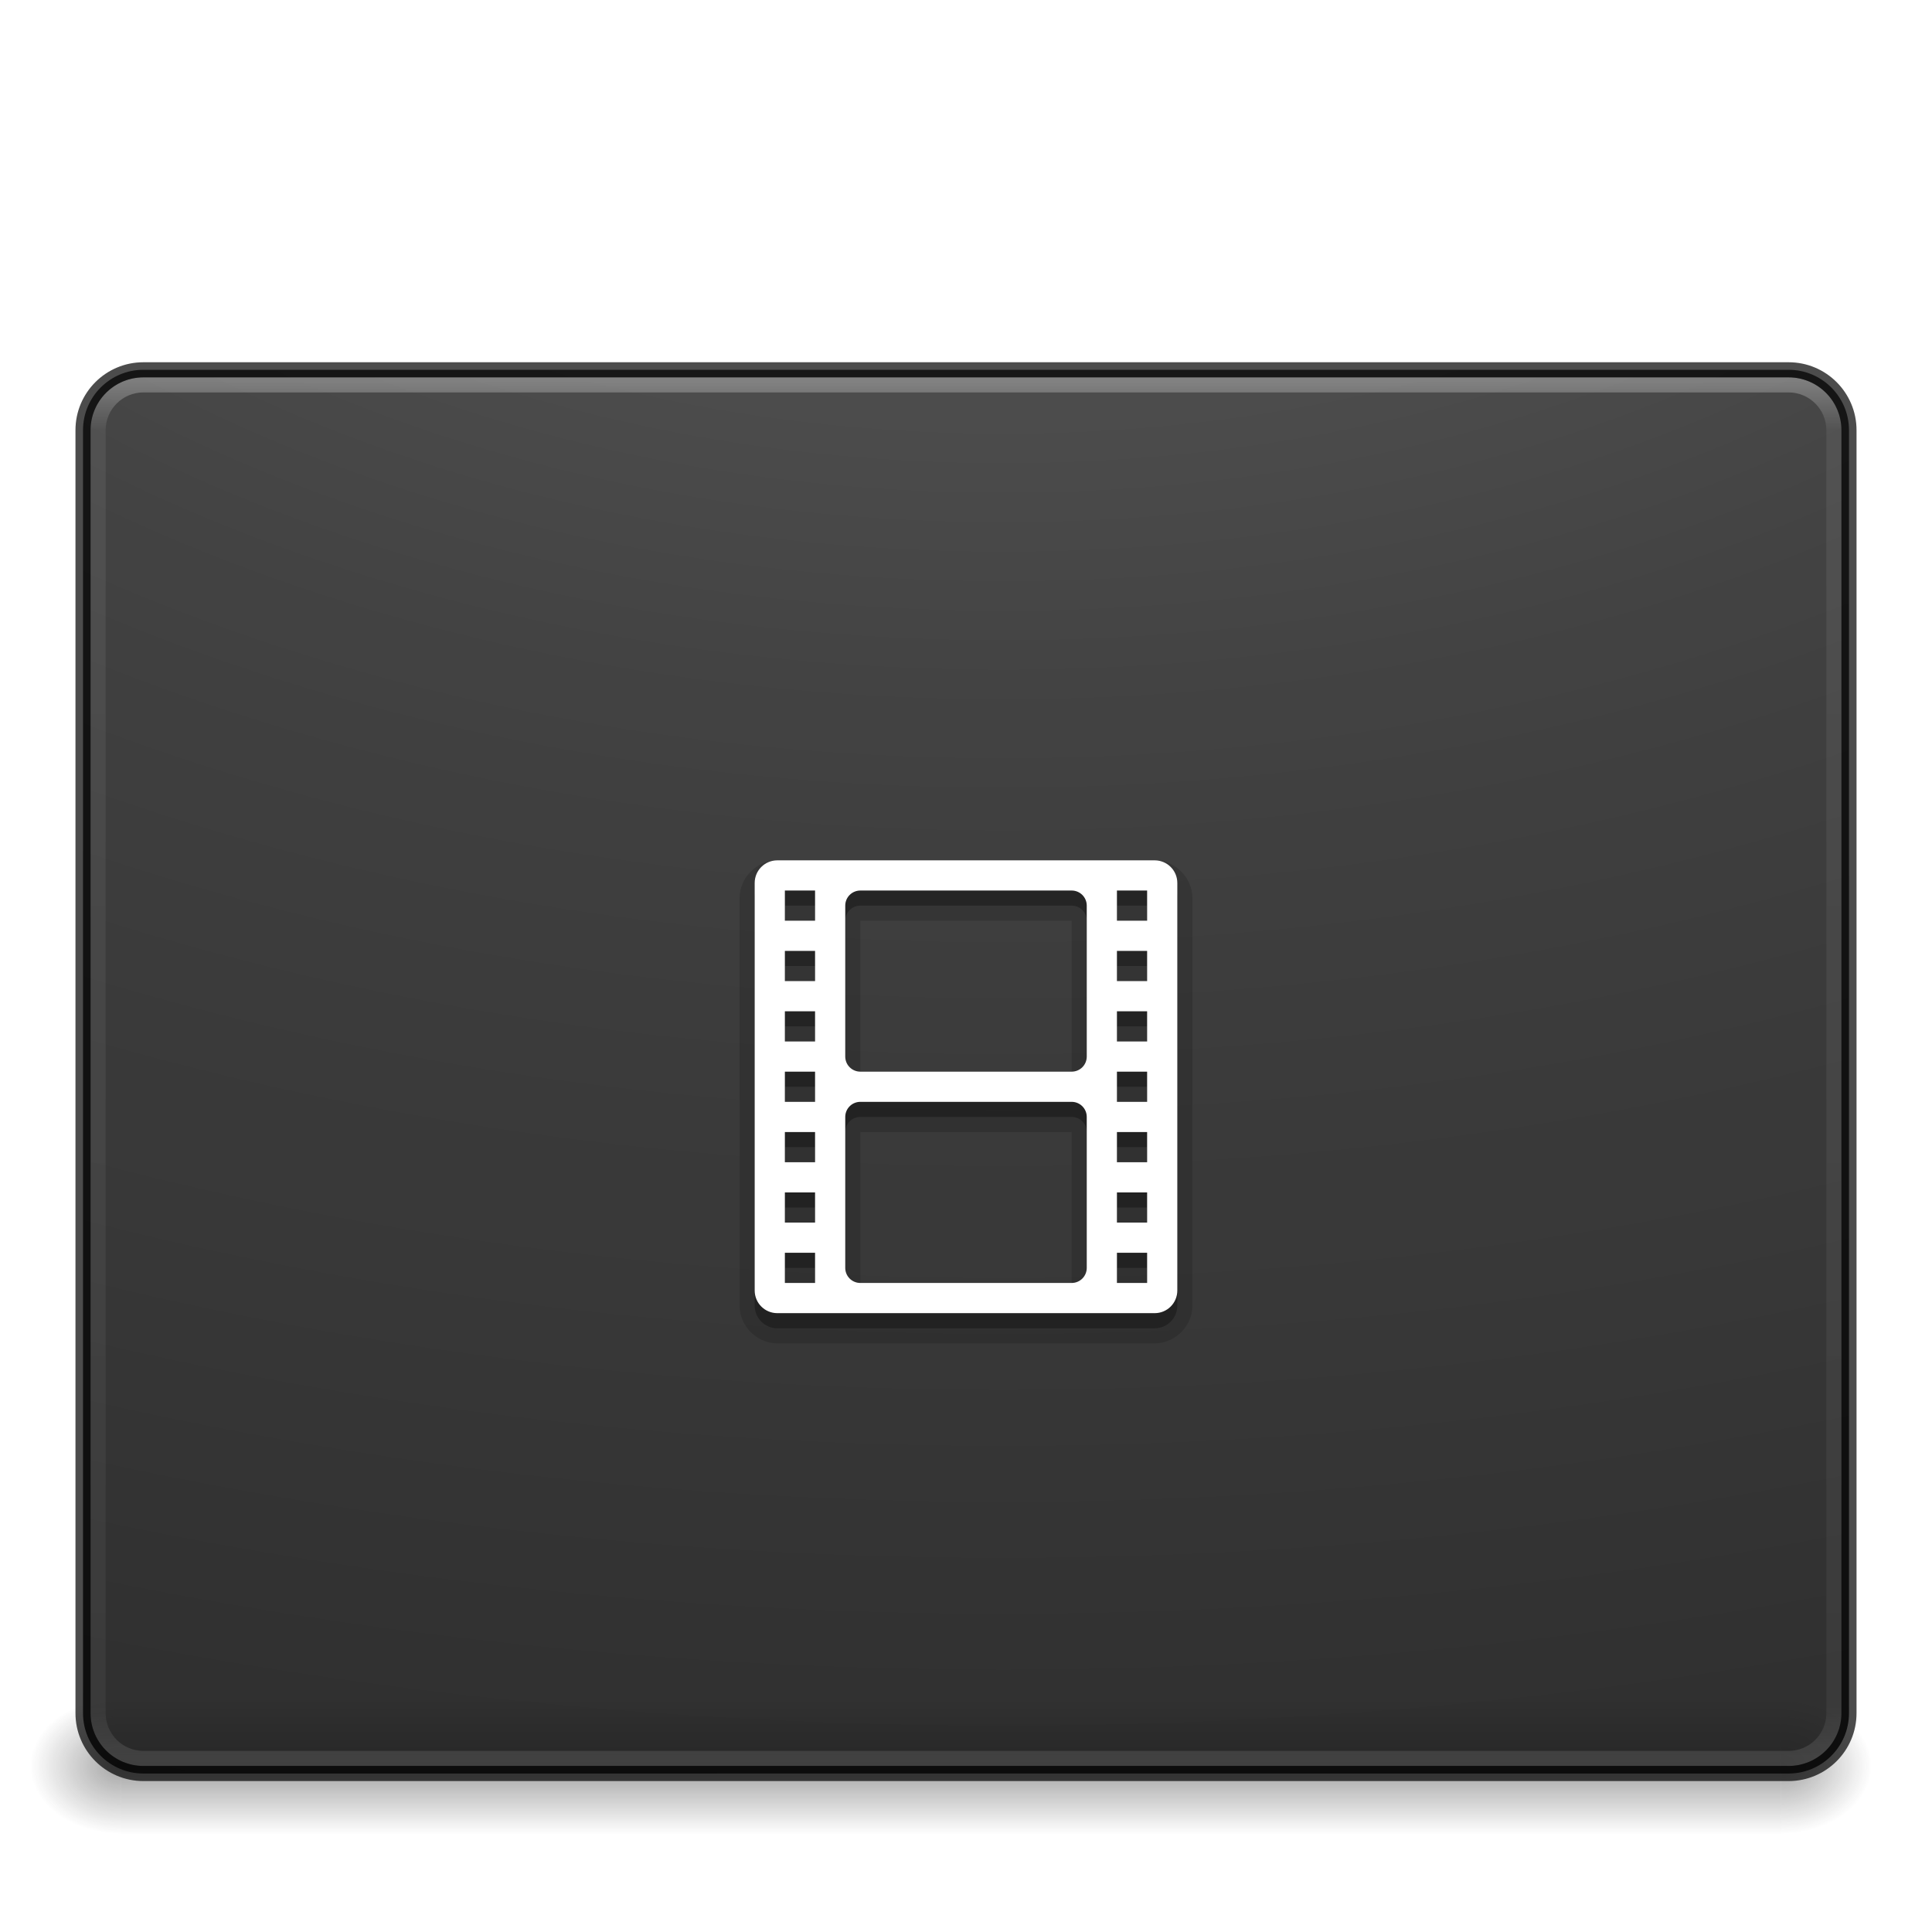
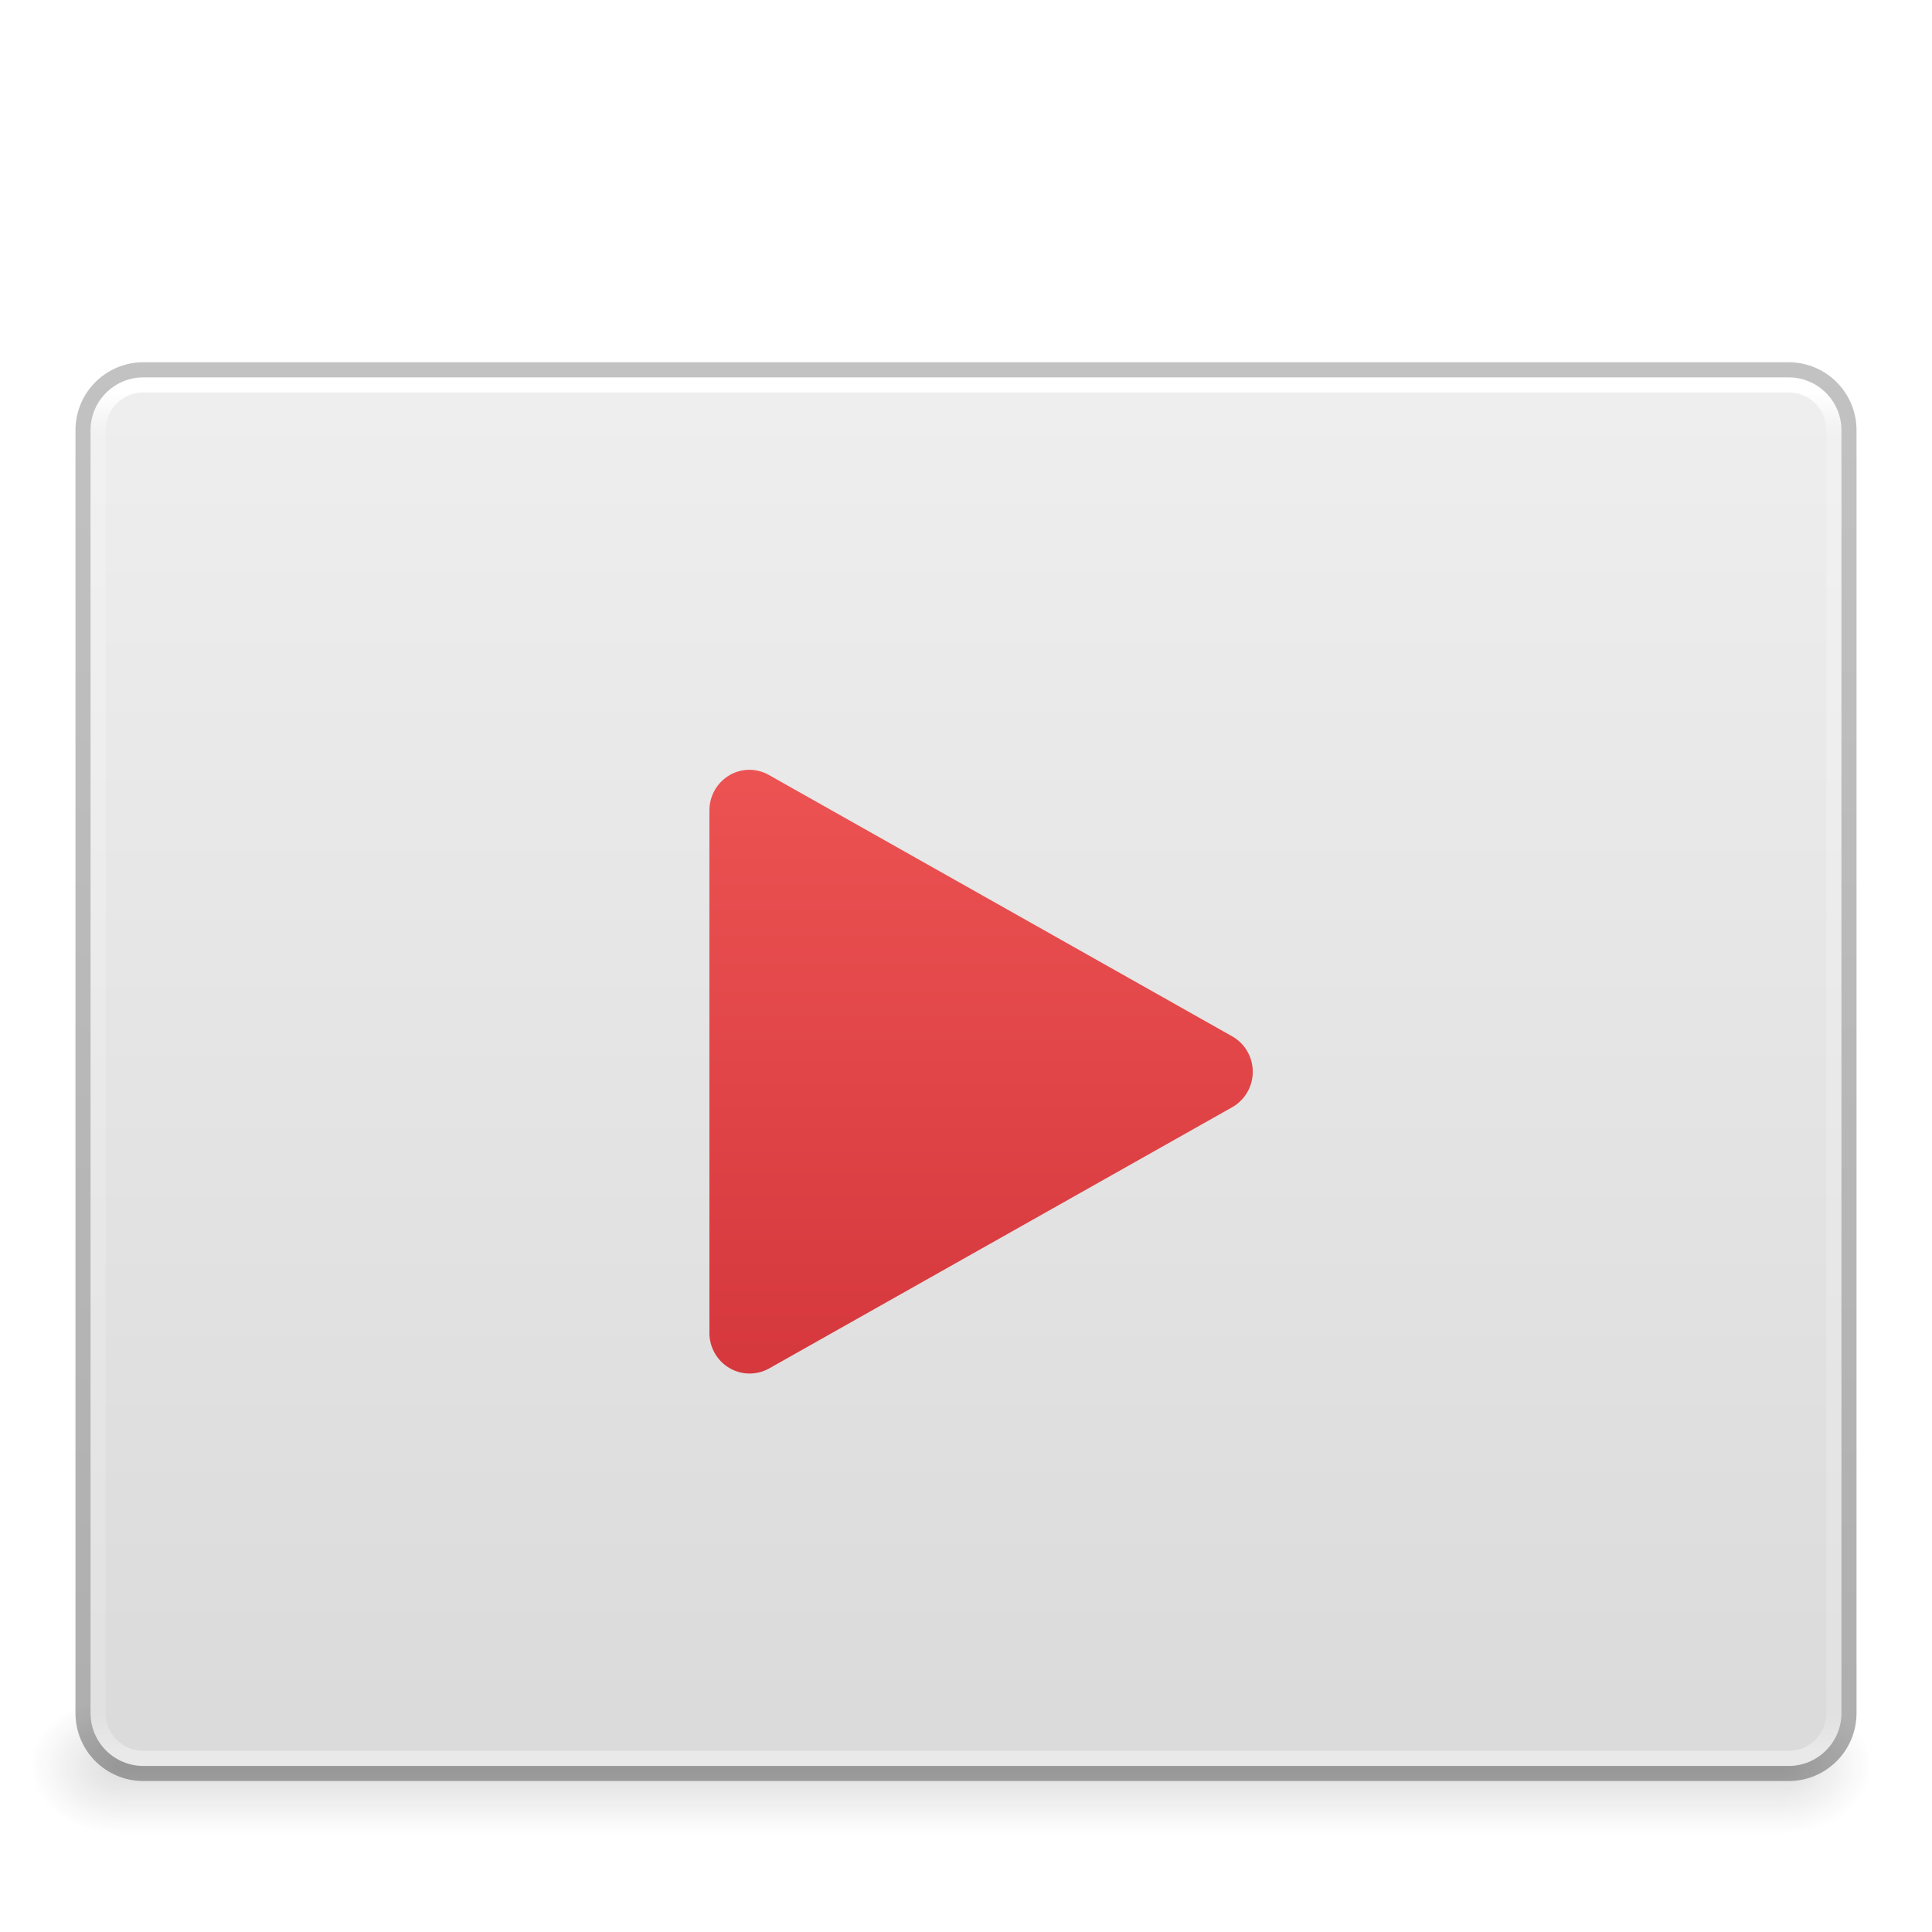
- <svg xmlns="http://www.w3.org/2000/svg" xmlns:xlink="http://www.w3.org/1999/xlink" id="svg2453" height="128" width="128" version="1.0">
+ <svg xmlns="http://www.w3.org/2000/svg" xmlns:xlink="http://www.w3.org/1999/xlink" id="svg2453" height="128" width="128" version="1.0" xml:space="preserve">
  <defs id="defs2455">
    <linearGradient id="linearGradient3462">
      <stop offset="0" style="stop-color:#ffffff;stop-opacity:1" id="stop3464" />
-       <stop offset="0.035" style="stop-color:#ffffff;stop-opacity:0.235" id="stop3466" />
-       <stop offset="0.964" style="stop-color:#ffffff;stop-opacity:0.157" id="stop3468" />
+       <stop offset="0.028" style="stop-color:#ffffff;stop-opacity:0.235" id="stop3466" />
+       <stop offset="0.972" style="stop-color:#ffffff;stop-opacity:0.157" id="stop3468" />
      <stop offset="1" style="stop-color:#ffffff;stop-opacity:0.392" id="stop3470" />
    </linearGradient>
-     <linearGradient id="linearGradient2867-449-88-871-390-598-476-591-434-148-57-177-8-3-3-6-4-8-8-8-5-7">
-       <stop id="stop3750-1-0-7-6-6-1-3-9-3-9" style="stop-color:#505050;stop-opacity:1" offset="0" />
-       <stop id="stop3752-3-7-4-0-32-8-923-0-7-0" style="stop-color:#2b2b2b;stop-opacity:1" offset="0.262" />
-       <stop id="stop3754-1-8-5-2-7-6-7-1-9-1" style="stop-color:#0a0a0a;stop-opacity:1" offset="0.705" />
-       <stop id="stop3756-1-6-2-6-6-1-96-6-0-1" style="stop-color:#000000;stop-opacity:1" offset="1" />
-     </linearGradient>
-     <linearGradient y2="42.438" x2="40.29" y1="5.414" x1="40.29" gradientTransform="matrix(3.108108,0,0,2.459459,-10.5946,11.97304)" gradientUnits="userSpaceOnUse" id="linearGradient3133" xlink:href="#linearGradient3462" />
-     <radialGradient r="12.672" fy="9.957" fx="7.118" cy="9.957" cx="7.118" gradientTransform="matrix(0,21.79597,-33.6639,0,401.6883,-174.3471)" gradientUnits="userSpaceOnUse" id="radialGradient3136" xlink:href="#linearGradient2867-449-88-871-390-598-476-591-434-148-57-177-8-3-3-6-4-8-8-8-5-7" />
-     <linearGradient y2="13" x2="20" y1="26" x1="20" gradientTransform="matrix(1.326882,0,0,1.326882,9.259808,6.24516)" gradientUnits="userSpaceOnUse" id="linearGradient3127-4-4" xlink:href="#linearGradient3680-6-6-6-3-7-1-8-8" />
-     <linearGradient id="linearGradient3680-6-6-6-3-7-1-8-8">
-       <stop id="stop3682-4-6-1-3-7-7-4-0" style="stop-color:#dcdcdc;stop-opacity:1" offset="0" />
-       <stop id="stop3684-8-5-8-0-2-6-8-4" style="stop-color:#ffffff;stop-opacity:1" offset="1" />
-     </linearGradient>
-     <linearGradient xlink:href="#linearGradient3680-6-6-6-3-7-1-8-8" id="linearGradient3200" gradientUnits="userSpaceOnUse" gradientTransform="matrix(1.326882,0,0,1.326882,9.259808,6.24516)" x1="20" y1="26" x2="20" y2="13" />
+     <linearGradient y2="42.294" x2="40.29" y1="5.706" x1="40.29" gradientTransform="matrix(3.108108,0,0,2.459459,-10.5946,11.97304)" gradientUnits="userSpaceOnUse" id="linearGradient3133" xlink:href="#linearGradient3462" />
    <linearGradient id="linearGradient3688-166-749-737">
      <stop id="stop3088" style="stop-color:#181818;stop-opacity:1" offset="0" />
      <stop id="stop3090" style="stop-color:#181818;stop-opacity:0" offset="1" />
    </linearGradient>
    <linearGradient id="linearGradient3688-464-309-255">
      <stop id="stop3094" style="stop-color:#181818;stop-opacity:1" offset="0" />
      <stop id="stop3096" style="stop-color:#181818;stop-opacity:0" offset="1" />
    </linearGradient>
    <linearGradient id="linearGradient3702-501-757-486">
      <stop id="stop3100" style="stop-color:#181818;stop-opacity:0" offset="0" />
      <stop id="stop3102" style="stop-color:#181818;stop-opacity:1" offset="0.5" />
      <stop id="stop3104" style="stop-color:#181818;stop-opacity:0" offset="1" />
    </linearGradient>
    <linearGradient y2="39.999" x2="25.058" y1="47.028" x1="25.058" gradientTransform="matrix(3.928571,0,0,1.285714,-31.28571,61.07149)" gradientUnits="userSpaceOnUse" id="linearGradient3991" xlink:href="#linearGradient3702-501-757-486" />
    <radialGradient r="2.5" fy="43.5" fx="4.993" cy="43.5" cx="4.993" gradientTransform="matrix(2.404541,0,0,1.8,-20.01424,-195.3001)" gradientUnits="userSpaceOnUse" id="radialGradient3994" xlink:href="#linearGradient3688-464-309-255" />
    <radialGradient r="2.5" fy="43.5" fx="4.993" cy="43.5" cx="4.993" gradientTransform="matrix(2.404541,0,0,1.8,105.9858,38.70006)" gradientUnits="userSpaceOnUse" id="radialGradient3997" xlink:href="#linearGradient3688-166-749-737" />
+     <linearGradient xlink:href="#linearGradient947" id="linearGradient1139" x1="62.141" y1="38.328" x2="62.141" y2="105.12" gradientUnits="userSpaceOnUse" gradientTransform="translate(0,12.00173)" />
+     <linearGradient id="linearGradient947">
+       <stop offset="0" style="stop-color:#ed5353;stop-opacity:1" id="stop943" />
+       <stop offset="1" style="stop-color:#c6262e;stop-opacity:1" id="stop945" />
+     </linearGradient>
+     <linearGradient id="linearGradient3600-9">
+       <stop offset="0" style="stop-color:#f4f4f4;stop-opacity:1" id="stop3602-3" />
+       <stop offset="1" style="stop-color:#dbdbdb;stop-opacity:1" id="stop3604-7" />
+     </linearGradient>
+     <linearGradient id="linearGradient3104-6">
+       <stop offset="0" style="stop-color:#000000;stop-opacity:0.318" id="stop3106-3" />
+       <stop offset="1" style="stop-color:#000000;stop-opacity:0.24" id="stop3108-9" />
+     </linearGradient>
+     <linearGradient xlink:href="#linearGradient3104-6" id="linearGradient1101" gradientUnits="userSpaceOnUse" gradientTransform="matrix(1.084352,0,0,1.199737,97.27623,19.89317)" x1="-39.807" y1="81.531" x2="-39.807" y2="3.638" />
+     <linearGradient gradientTransform="matrix(2.606099,0,0,2.493387,1.453622,-3.547727)" gradientUnits="userSpaceOnUse" xlink:href="#linearGradient3600-9" id="linearGradient3019-2" y2="47.013" x2="25.132" y1="0.985" x1="25.132" />
  </defs>
-   <rect style="opacity:0.4;fill:url(#linearGradient3991);fill-opacity:1;stroke:none" id="rect3700" y="112.5" x="8" height="9" width="110" />
-   <rect style="opacity:0.4;fill:url(#radialGradient3997);fill-opacity:1;stroke:none" id="rect2801" y="112.5" x="118" height="9" width="6" />
-   <rect style="opacity:0.4;fill:url(#radialGradient3994);fill-opacity:1;stroke:none" id="rect3696" transform="scale(-1,-1)" y="-121.5" x="-8" height="9" width="6" />
-   <rect style="opacity:0.9;color:#000000;fill:url(#radialGradient3136);fill-opacity:1;fill-rule:nonzero;stroke:none;stroke-width:1;marker:none;visibility:visible;display:inline;overflow:visible;enable-background:accumulate" id="rect5505-21-3-8-5-2" y="24.5" x="5.5" ry="4" rx="4" height="93" width="117" />
-   <rect style="opacity:0.3;fill:none;stroke:url(#linearGradient3133);stroke-width:1;stroke-linecap:round;stroke-linejoin:round;stroke-miterlimit:4;stroke-opacity:1;stroke-dasharray:none;stroke-dashoffset:0" id="rect6741-5-0-2-3" y="25.5" x="6.5" ry="3" rx="3" height="91" width="115" />
-   <rect style="opacity:0.7;color:#000000;fill:none;stroke:#000000;stroke-width:1;stroke-linecap:round;stroke-linejoin:round;stroke-miterlimit:4;stroke-opacity:1;stroke-dasharray:none;stroke-dashoffset:0;marker:none;visibility:visible;display:inline;overflow:visible;enable-background:accumulate" id="rect5505-21-3-8-9-1-1" y="24.5" x="5.5" ry="4" rx="4" height="93" width="117" />
-   <g style="opacity:0.15;color:#000000;fill:#000000;fill-opacity:1;fill-rule:nonzero;stroke:none;stroke-width:0.99;marker:none;visibility:visible;display:inline;overflow:visible;enable-background:accumulate" transform="matrix(2,0,0,2,48,58.00006)" id="layer1-1-4-0-7">
-     <path d="M 1.75,-0.5 C 1.073,-0.5 0.5,0.073 0.5,0.75 l 0,13.5 c 0,0.677 0.573,1.25 1.25,1.25 l 12.5,0 c 0.677,0 1.25,-0.573 1.25,-1.25 l 0,-13.5 c 0,-0.677 -0.573,-1.25 -1.25,-1.25 l -12.5,0 z m 2.75,2 7,0 0,5 -7,0 0,-5 z m 0,7 7,0 0,5 -7,0 0,-5 z" id="path3886" style="color:#000000;fill:#000000;fill-opacity:1;fill-rule:nonzero;stroke:none;stroke-width:0.99;marker:none;visibility:visible;display:inline;overflow:visible;enable-background:accumulate" />
-   </g>
-   <g style="color:#000000;fill:#000000;fill-opacity:1;fill-rule:nonzero;stroke:none;stroke-width:0.99;marker:none;visibility:visible;display:inline;overflow:visible;enable-background:accumulate;opacity:0.3" transform="matrix(2,0,0,2,48,58.00006)" id="layer1-1-4-0">
-     <path d="M 1.75,0 C 1.335,0 1,0.335 1,0.75 l 0,13.5 C 1,14.665 1.335,15 1.75,15 l 12.5,0 C 14.665,15 15,14.665 15,14.25 L 15,0.75 C 15,0.335 14.665,0 14.25,0 L 1.75,0 z M 2,1 3,1 3,2 2,2 2,1 z m 2.5,0 7,0 C 11.777,1 12,1.223 12,1.5 l 0,5 C 12,6.777 11.777,7 11.5,7 l -7,0 C 4.223,7 4,6.777 4,6.5 l 0,-5 C 4,1.223 4.223,1 4.5,1 z m 8.5,0 1,0 0,1 -1,0 0,-1 z M 2,3 3,3 3,4 2,4 2,3 z m 11,0 1,0 0,1 -1,0 0,-1 z M 2,5 3,5 3,6 2,6 2,5 z m 11,0 1,0 0,1 -1,0 0,-1 z M 2,7 3,7 3,8 2,8 2,7 z m 11,0 1,0 0,1 -1,0 0,-1 z m -8.5,1 7,0 C 11.777,8 12,8.223 12,8.5 l 0,5 c 0,0.277 -0.223,0.5 -0.5,0.5 l -7,0 C 4.223,14 4,13.777 4,13.5 l 0,-5 C 4,8.223 4.223,8 4.5,8 z M 2,9 3,9 3,10 2,10 2,9 z m 11,0 1,0 0,1 -1,0 0,-1 z m -11,2 1,0 0,1 -1,0 0,-1 z m 11,0 1,0 0,1 -1,0 0,-1 z m -11,2 1,0 0,1 -1,0 0,-1 z m 11,0 1,0 0,1 -1,0 0,-1 z" id="rect3032-8-7" style="color:#000000;fill:#000000;fill-opacity:1;fill-rule:nonzero;stroke:none;stroke-width:0.99;marker:none;visibility:visible;display:inline;overflow:visible;enable-background:accumulate" />
-   </g>
-   <g style="color:#000000;fill:url(#linearGradient3127-4-4);fill-opacity:1;fill-rule:nonzero;stroke:none;stroke-width:1;marker:none;visibility:visible;display:inline;overflow:visible;enable-background:accumulate" transform="matrix(2,0,0,2,48,57.00006)" id="layer1-1-4">
-     <path d="M 1.75,0 C 1.335,0 1,0.335 1,0.75 l 0,13.5 C 1,14.665 1.335,15 1.75,15 l 12.5,0 C 14.665,15 15,14.665 15,14.25 L 15,0.75 C 15,0.335 14.665,0 14.25,0 L 1.75,0 z M 2,1 3,1 3,2 2,2 2,1 z m 2.5,0 7,0 C 11.777,1 12,1.223 12,1.5 l 0,5 C 12,6.777 11.777,7 11.5,7 l -7,0 C 4.223,7 4,6.777 4,6.5 l 0,-5 C 4,1.223 4.223,1 4.5,1 z m 8.5,0 1,0 0,1 -1,0 0,-1 z M 2,3 3,3 3,4 2,4 2,3 z m 11,0 1,0 0,1 -1,0 0,-1 z M 2,5 3,5 3,6 2,6 2,5 z m 11,0 1,0 0,1 -1,0 0,-1 z M 2,7 3,7 3,8 2,8 2,7 z m 11,0 1,0 0,1 -1,0 0,-1 z m -8.5,1 7,0 C 11.777,8 12,8.223 12,8.5 l 0,5 c 0,0.277 -0.223,0.5 -0.5,0.5 l -7,0 C 4.223,14 4,13.777 4,13.5 l 0,-5 C 4,8.223 4.223,8 4.5,8 z M 2,9 3,9 3,10 2,10 2,9 z m 11,0 1,0 0,1 -1,0 0,-1 z m -11,2 1,0 0,1 -1,0 0,-1 z m 11,0 1,0 0,1 -1,0 0,-1 z m -11,2 1,0 0,1 -1,0 0,-1 z m 11,0 1,0 0,1 -1,0 0,-1 z" id="rect3032-8" style="color:#000000;fill:url(#linearGradient3200);fill-opacity:1;fill-rule:nonzero;stroke:none;stroke-width:1;marker:none;visibility:visible;display:inline;overflow:visible;enable-background:accumulate" />
-   </g>
+   <rect style="opacity:0.15;fill:url(#linearGradient3991);fill-opacity:1;stroke:none" id="rect3700" y="112.5" x="8" height="9" width="110" />
+   <rect style="opacity:0.15;fill:url(#radialGradient3997);fill-opacity:1;stroke:none" id="rect2801" y="112.5" x="118" height="9" width="6" />
+   <rect style="opacity:0.15;fill:url(#radialGradient3994);fill-opacity:1;stroke:none" id="rect3696" transform="scale(-1,-1)" y="-121.5" x="-8" height="9" width="6" />
+   <rect style="color:#000000;font-variation-settings:normal;display:inline;overflow:visible;visibility:visible;opacity:1;vector-effect:none;fill:url(#linearGradient3019-2);fill-opacity:1;fill-rule:nonzero;stroke:none;stroke-width:1;stroke-linecap:butt;stroke-linejoin:miter;stroke-miterlimit:4;stroke-dasharray:none;stroke-dashoffset:0;stroke-opacity:1;-inkscape-stroke:none;marker:none;enable-background:accumulate;stop-color:#000000;stop-opacity:1" id="rect5505-21-3-8-5-2" y="25" x="6" ry="3.5" rx="3.5" height="92" width="116" />
+   <rect style="opacity:1;fill:none;stroke:url(#linearGradient3133);stroke-width:1;stroke-linecap:round;stroke-linejoin:round;stroke-miterlimit:4;stroke-opacity:1;stroke-dasharray:none;stroke-dashoffset:0" id="rect6741-5-0-2-3" y="25.5" x="6.5" ry="3" rx="3" height="91" width="115" />
+   <rect style="opacity:1;color:#000000;fill:none;stroke:url(#linearGradient1101);stroke-width:1;stroke-linecap:butt;stroke-linejoin:round;stroke-miterlimit:4;stroke-opacity:1;stroke-dasharray:none;stroke-dashoffset:0;marker:none;visibility:visible;display:inline;overflow:visible;enable-background:accumulate;font-variation-settings:normal;vector-effect:none;fill-opacity:1;-inkscape-stroke:none;stop-color:#000000;stop-opacity:1" id="rect5505-21-3-8-9-1-1" y="24.5" x="5.5" ry="4" rx="4" height="93" width="117" />
+   <path style="fill:url(#linearGradient1139);fill-opacity:1;fill-rule:evenodd;stroke:none;stroke-width:3.125;font-variation-settings:normal;opacity:1;vector-effect:none;stroke-linecap:butt;stroke-linejoin:miter;stroke-miterlimit:4;stroke-dasharray:none;stroke-dashoffset:0;stroke-opacity:1;-inkscape-stroke:none;marker:none;stop-color:#000000;stop-opacity:1" id="path4044" d="m 49.427,51.008 a 2.665,2.691 0 0 0 -2.427,2.678 v 34.644 a 2.665,2.691 0 0 0 3.951,2.336 L 81.657,73.344 a 2.665,2.691 0 0 0 0,-4.672 L 50.951,51.35 a 2.665,2.691 0 0 0 -1.524,-0.342 z" />
</svg>
